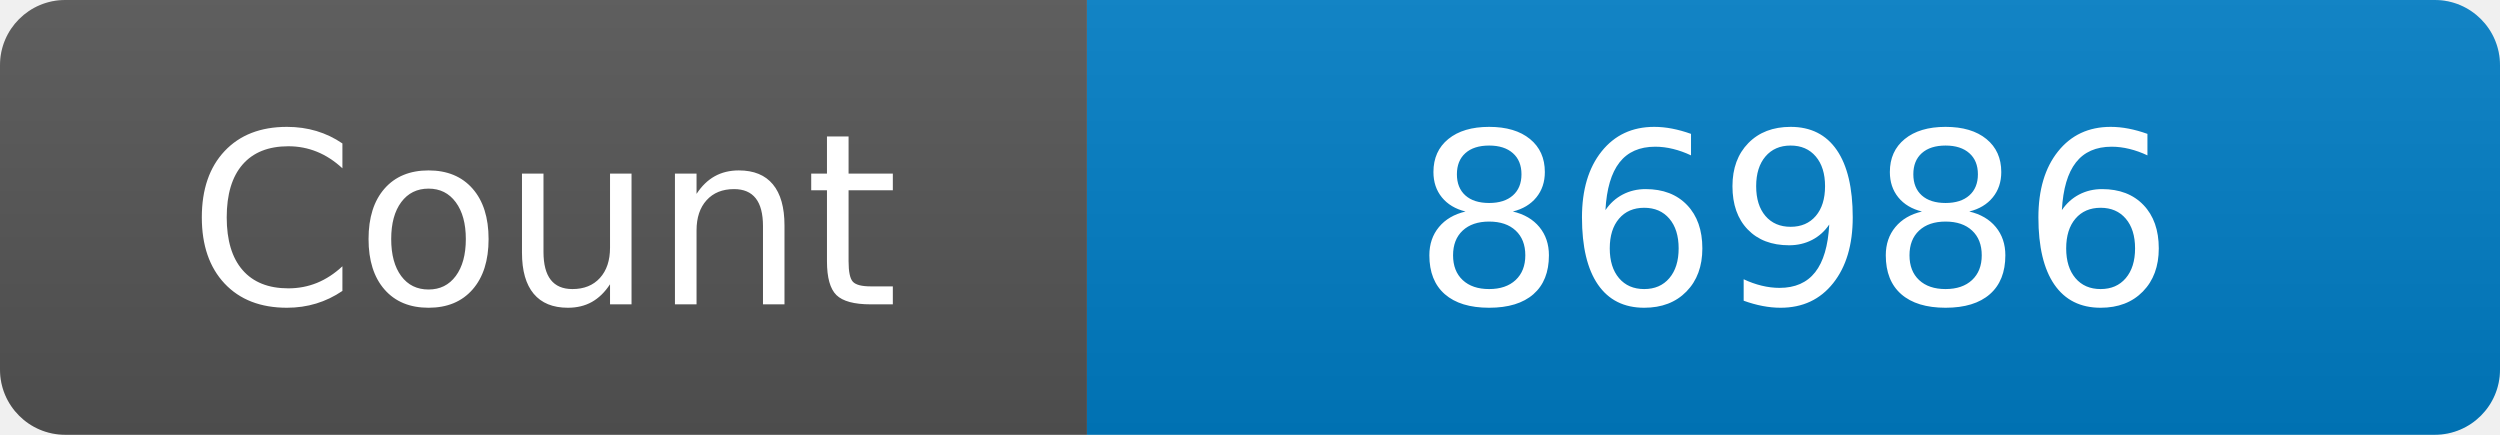
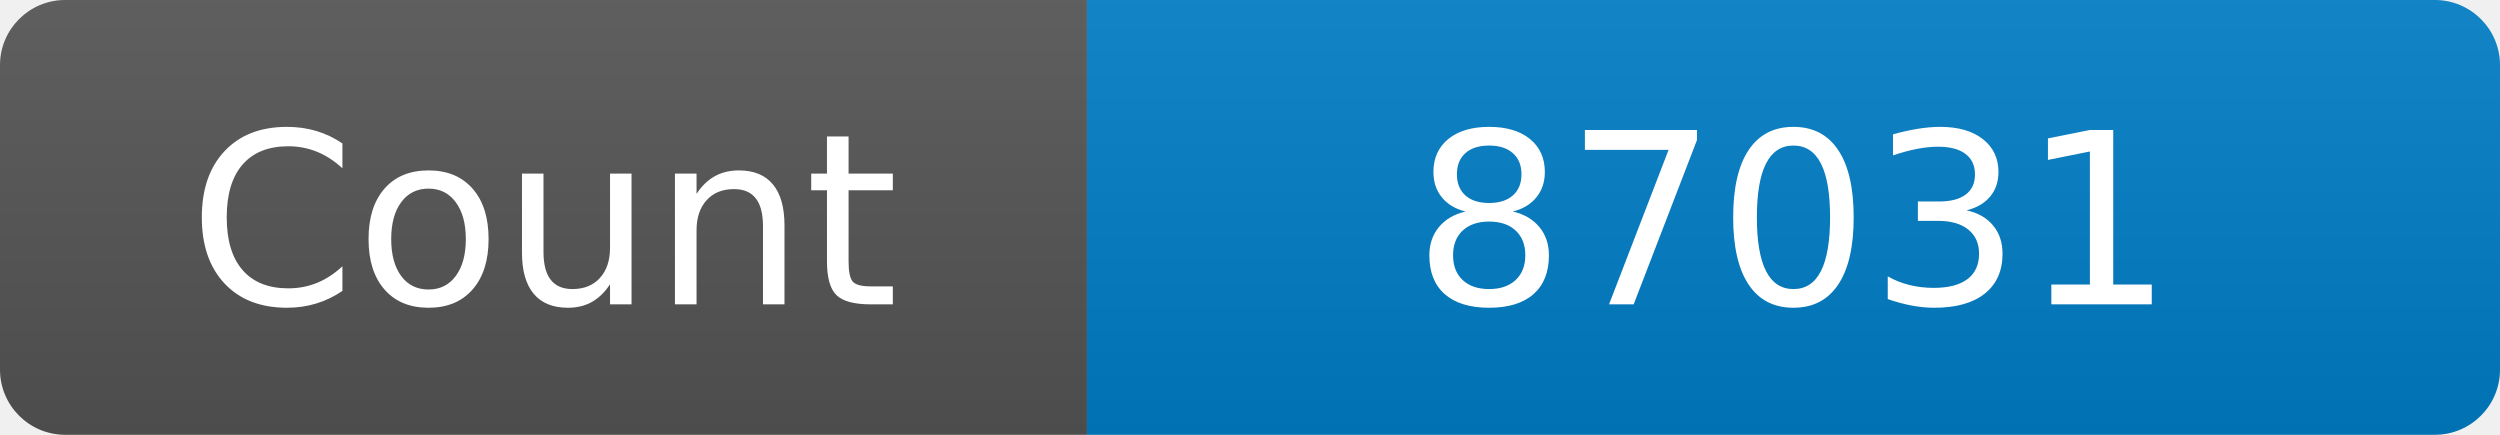
<svg xmlns="http://www.w3.org/2000/svg" width="115" height="20" role="img" aria-label="Maintained?: yes">
  <linearGradient id="s" x2="0" y2="100%">
    <stop offset="0" stop-color="#bbb" stop-opacity=".1" />
    <stop offset="1" stop-opacity=".1" />
  </linearGradient>
  <clipPath id="r">
    <rect width="115" height="20" rx="3" fill="#fff" />
  </clipPath>
  <g clip-path="url(#r)">
    <rect width="50" height="20" fill="#555" />
    <rect x="50" width="160" height="20" fill="#007ec6" />
    <rect width="115" height="20" fill="url(#s)" />
  </g>
  <g fill="#fff" text-anchor="middle" font-family="Verdana,Geneva,DejaVu Sans,sans-serif" font-size="110">
    <text x="250" y="140" transform="scale(.1)" fill="#fff">Count</text>
-     <text x="825" y="140" transform="scale(.1)" fill="#fff">86986</text>
+     <text x="825" y="140" transform="scale(.1)" fill="#fff">87031</text>
  </g>
</svg>
